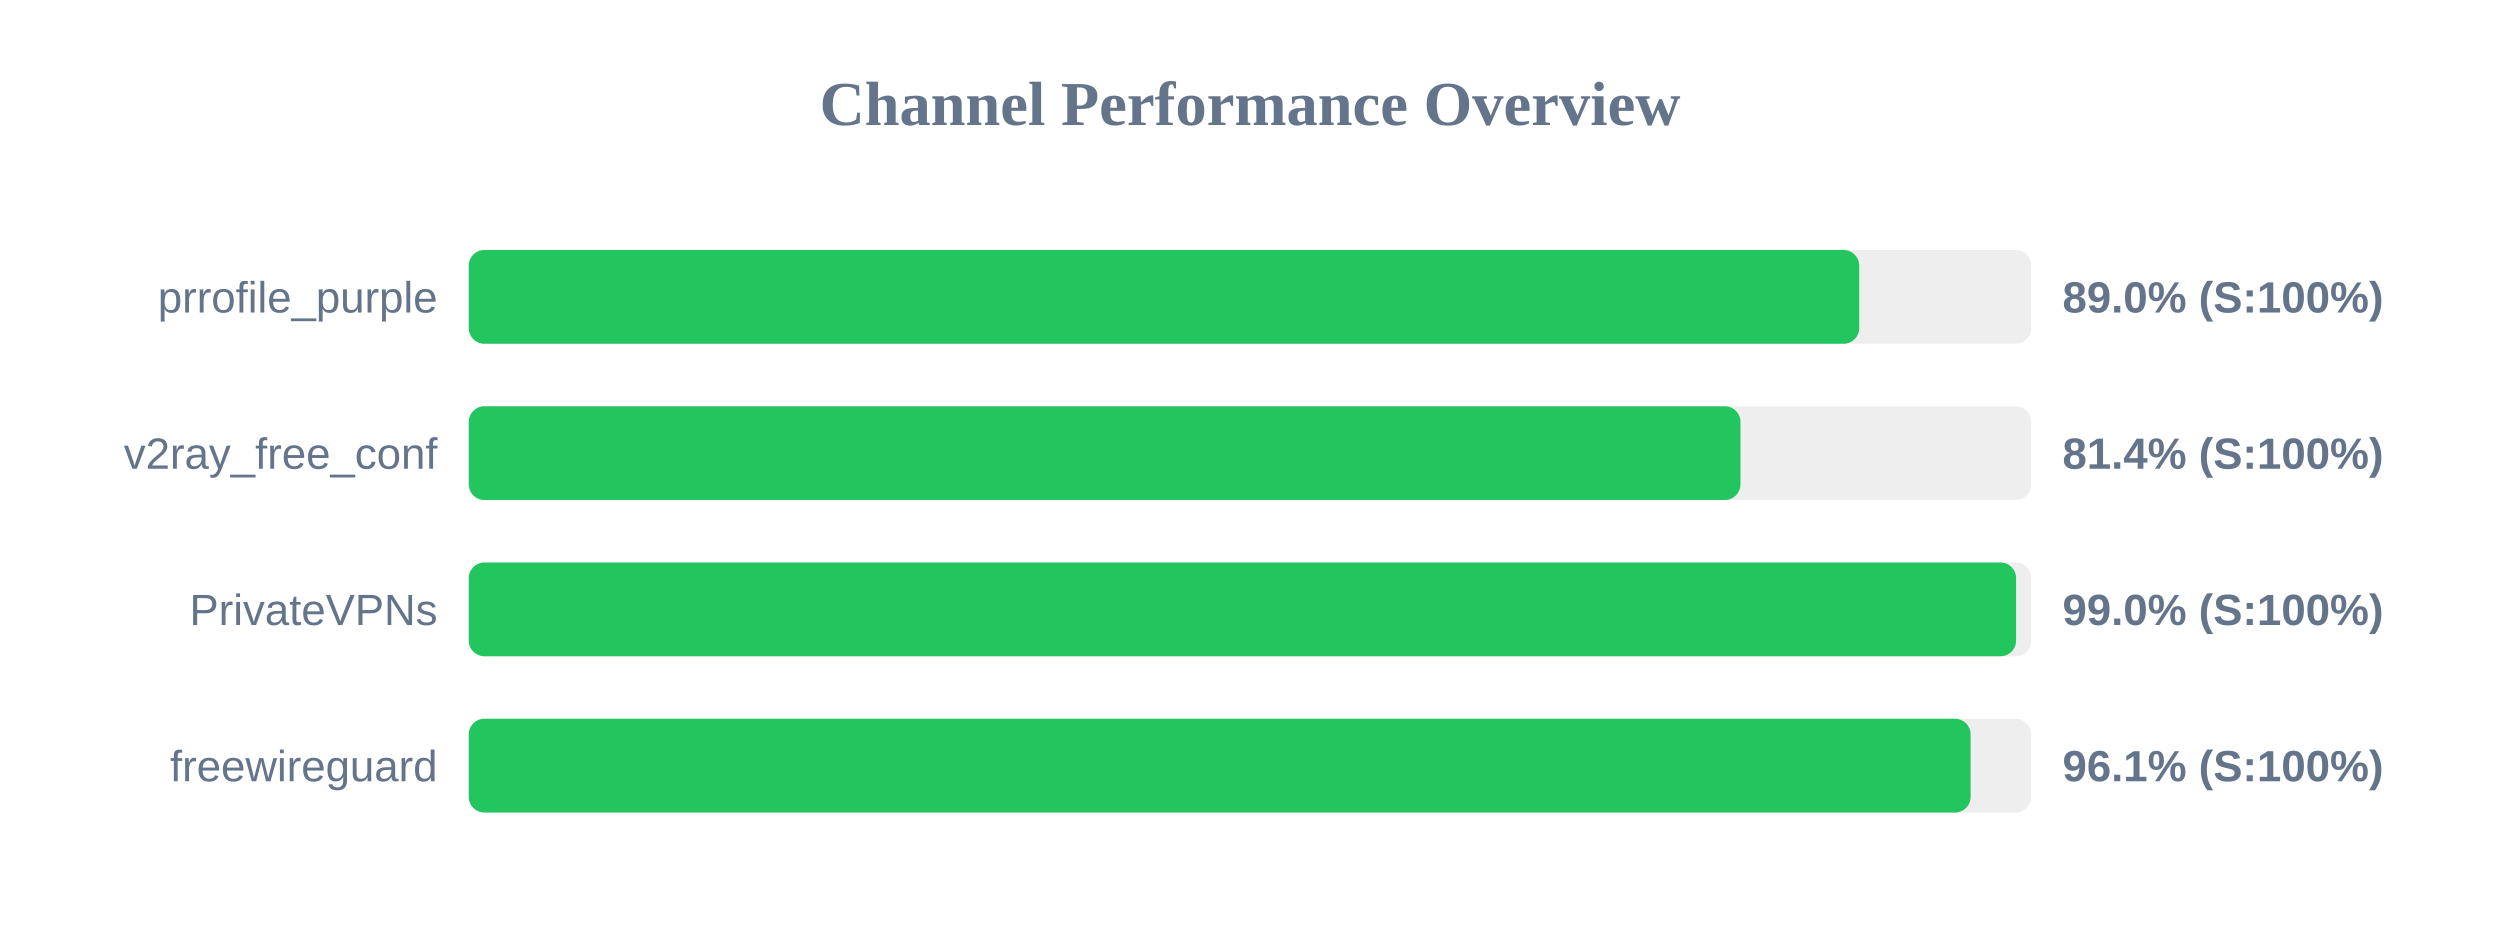
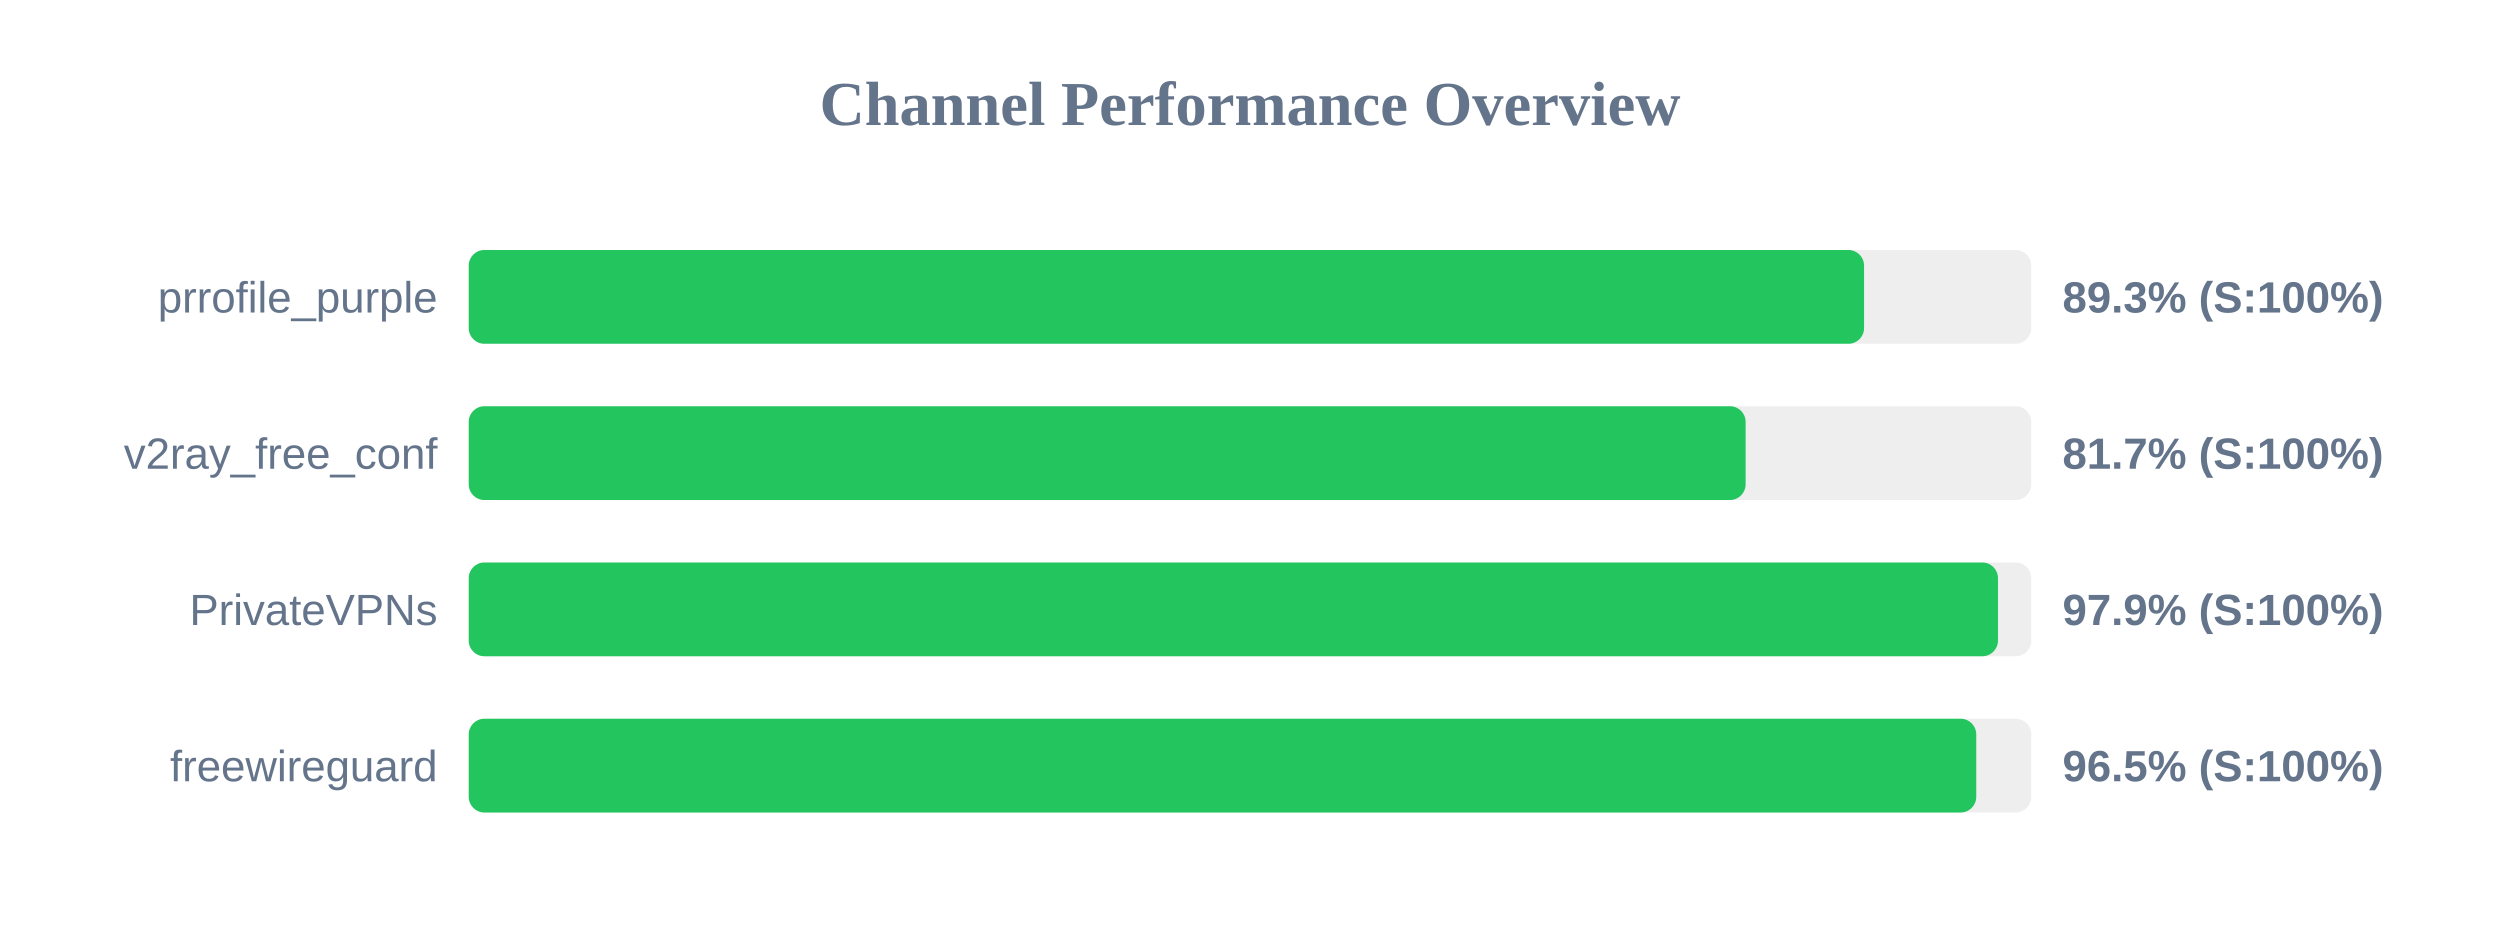
<svg xmlns="http://www.w3.org/2000/svg" width="800" height="300" version="1.1">
  <style>
        .row { font: 14px Arial; fill: #64748b; }
        .score { font: bold 14px Arial; fill: #64748b; }
    </style>
  <text x="400" y="40" text-anchor="middle" font-size="20px" font-weight="bold" fill="#64748b">Channel Performance Overview</text>
  <rect x="150" y="80" width="500" height="30" fill="#eee" rx="5" />
-   <rect x="150" y="80" width="444.95" height="30" fill="#22c55e" rx="5" />
+   <rect x="150" y="80" width="446.5" height="30" fill="#22c55e" rx="5" />
  <text x="140" y="100" text-anchor="end" class="row">prrofile_purple</text>
-   <text x="660" y="100" text-anchor="start" class="score">89.0% (S:100%)</text>
+   <text x="660" y="100" text-anchor="start" class="score">89.3% (S:100%)</text>
  <rect x="150" y="130" width="500" height="30" fill="#eee" rx="5" />
-   <rect x="150" y="130" width="406.95" height="30" fill="#22c55e" rx="5" />
+   <rect x="150" y="130" width="408.6" height="30" fill="#22c55e" rx="5" />
  <text x="140" y="150" text-anchor="end" class="row">v2ray_free_conf</text>
-   <text x="660" y="150" text-anchor="start" class="score">81.4% (S:100%)</text>
+   <text x="660" y="150" text-anchor="start" class="score">81.7% (S:100%)</text>
  <rect x="150" y="180" width="500" height="30" fill="#eee" rx="5" />
-   <rect x="150" y="180" width="495.15" height="30" fill="#22c55e" rx="5" />
+   <rect x="150" y="180" width="489.35" height="30" fill="#22c55e" rx="5" />
  <text x="140" y="200" text-anchor="end" class="row">PrivateVPNs</text>
-   <text x="660" y="200" text-anchor="start" class="score">99.0% (S:100%)</text>
+   <text x="660" y="200" text-anchor="start" class="score">97.9% (S:100%)</text>
  <rect x="150" y="230" width="500" height="30" fill="#eee" rx="5" />
-   <rect x="150" y="230" width="480.6" height="30" fill="#22c55e" rx="5" />
+   <rect x="150" y="230" width="482.4" height="30" fill="#22c55e" rx="5" />
  <text x="140" y="250" text-anchor="end" class="row">freewireguard</text>
-   <text x="660" y="250" text-anchor="start" class="score">96.1% (S:100%)</text>
+   <text x="660" y="250" text-anchor="start" class="score">96.5% (S:100%)</text>
</svg>
